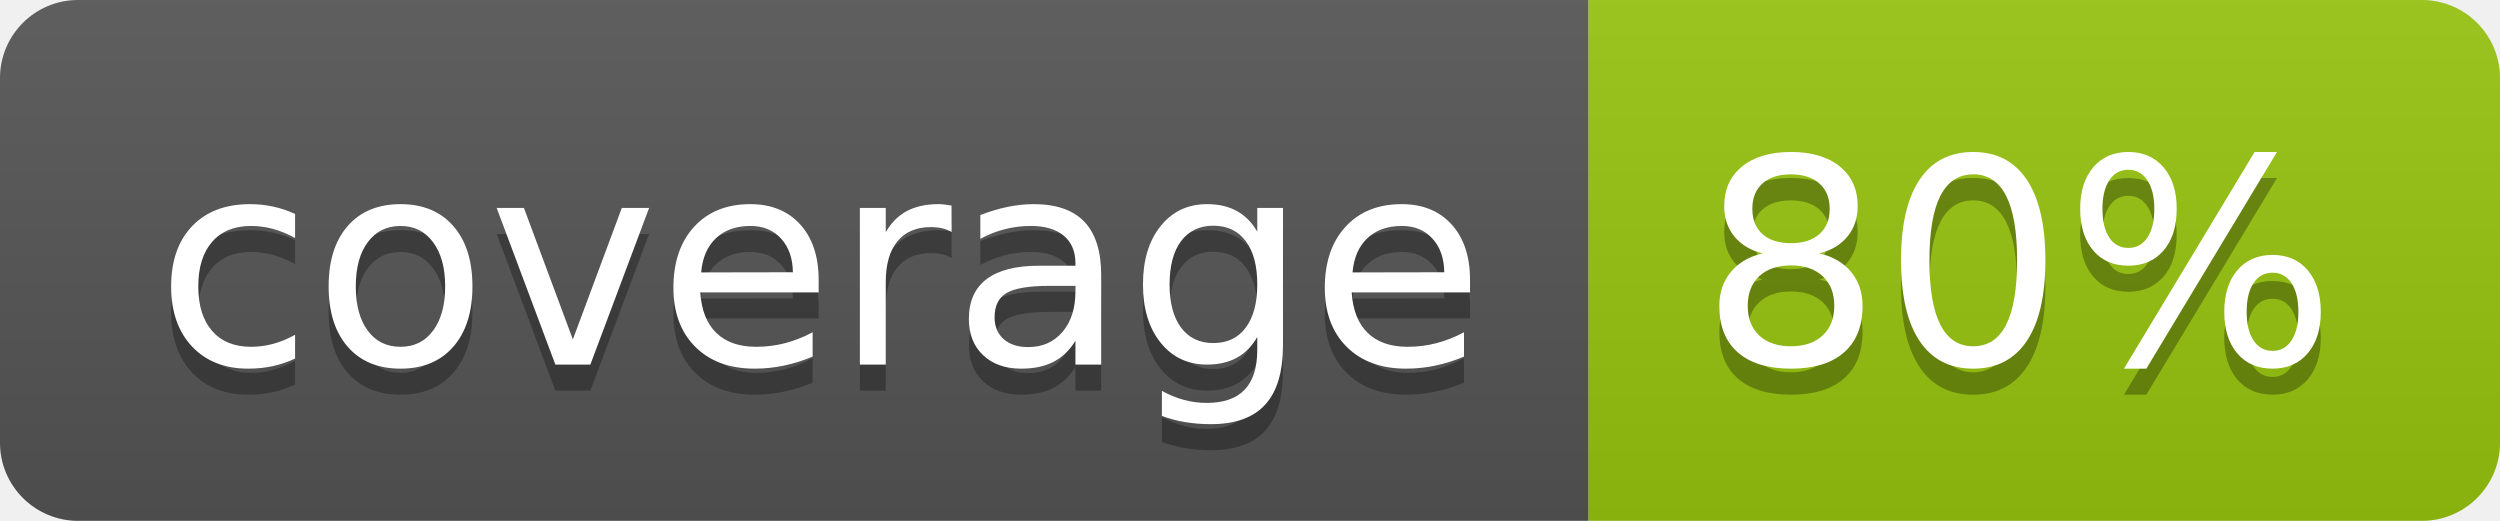
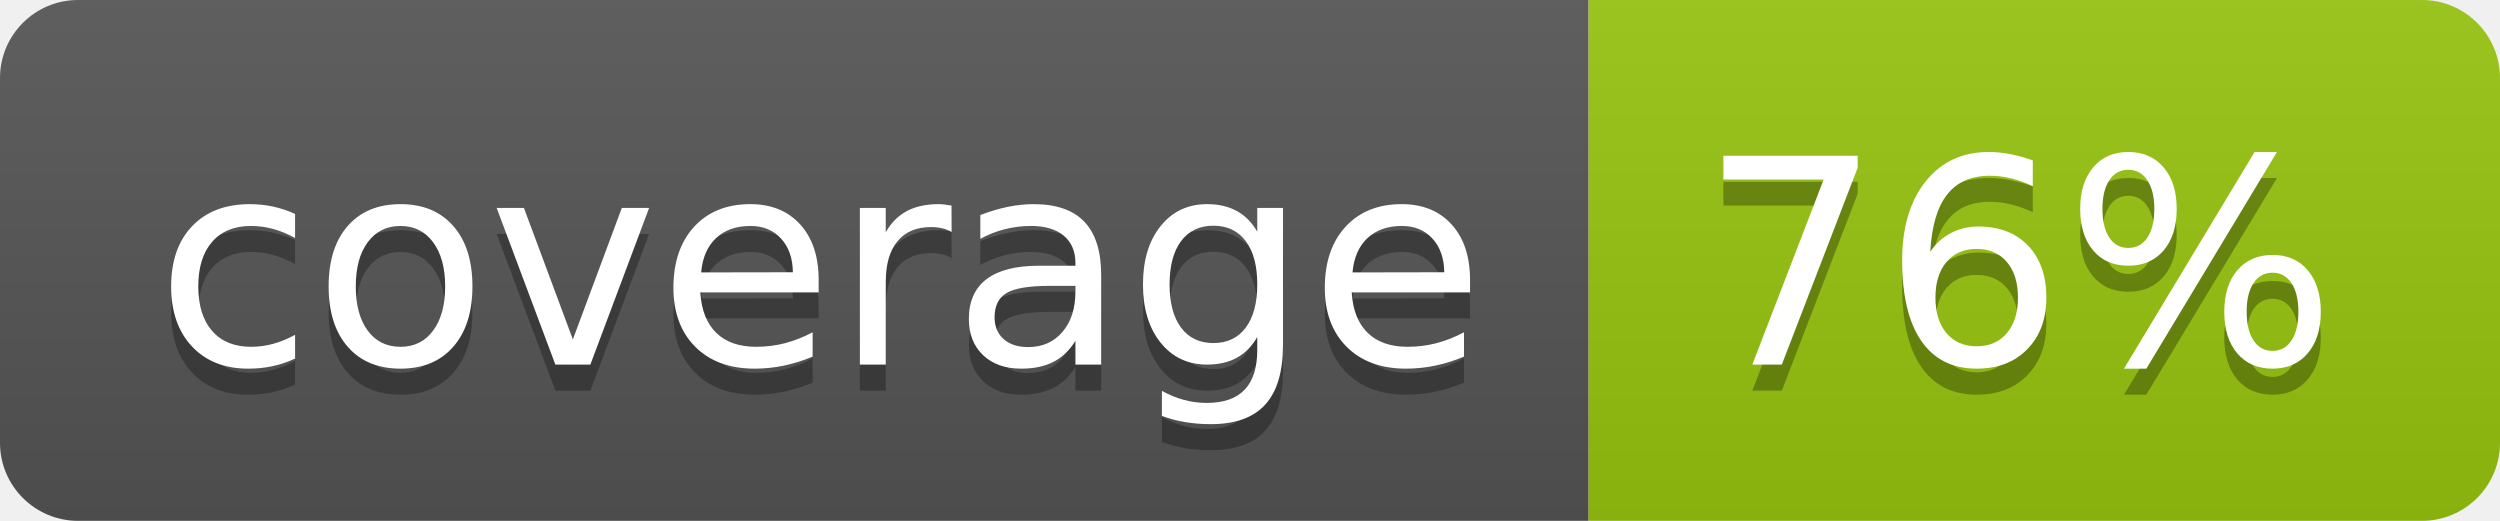
<svg xmlns="http://www.w3.org/2000/svg" width="96" height="20">
  <linearGradient id="b" x2="0" y2="100%">
    <stop offset="0" stop-color="#bbb" stop-opacity=".1" />
    <stop offset="1" stop-opacity=".1" />
  </linearGradient>
  <clipPath id="a">
    <rect width="96" height="20" rx="3" fill="#fff" />
  </clipPath>
  <g clip-path="url(#a)">
    <path fill="#555" d="M0 0h61v20H0z" />
    <path fill="#97C50F" d="M61 0h35v20H61z" />
    <path fill="url(#b)" d="M0 0h96v20H0z" />
  </g>
  <g fill="#fff" text-anchor="middle" font-family="DejaVu Sans,Verdana,Geneva,sans-serif" font-size="110">
    <text x="315" y="150" fill="#010101" fill-opacity=".3" transform="scale(.1)" textLength="510">coverage</text>
    <text x="315" y="140" transform="scale(.1)" textLength="510">coverage</text>
-     <text x="775" y="150" fill="#010101" fill-opacity=".3" transform="scale(.1)" textLength="250">80%</text>
-     <text x="775" y="140" transform="scale(.1)" textLength="250">80%</text>
+     <text x="775" y="150" fill="#010101" fill-opacity=".3" transform="scale(.1)" textLength="250">76%</text>
+     <text x="775" y="140" transform="scale(.1)" textLength="250">76%</text>
  </g>
</svg>
